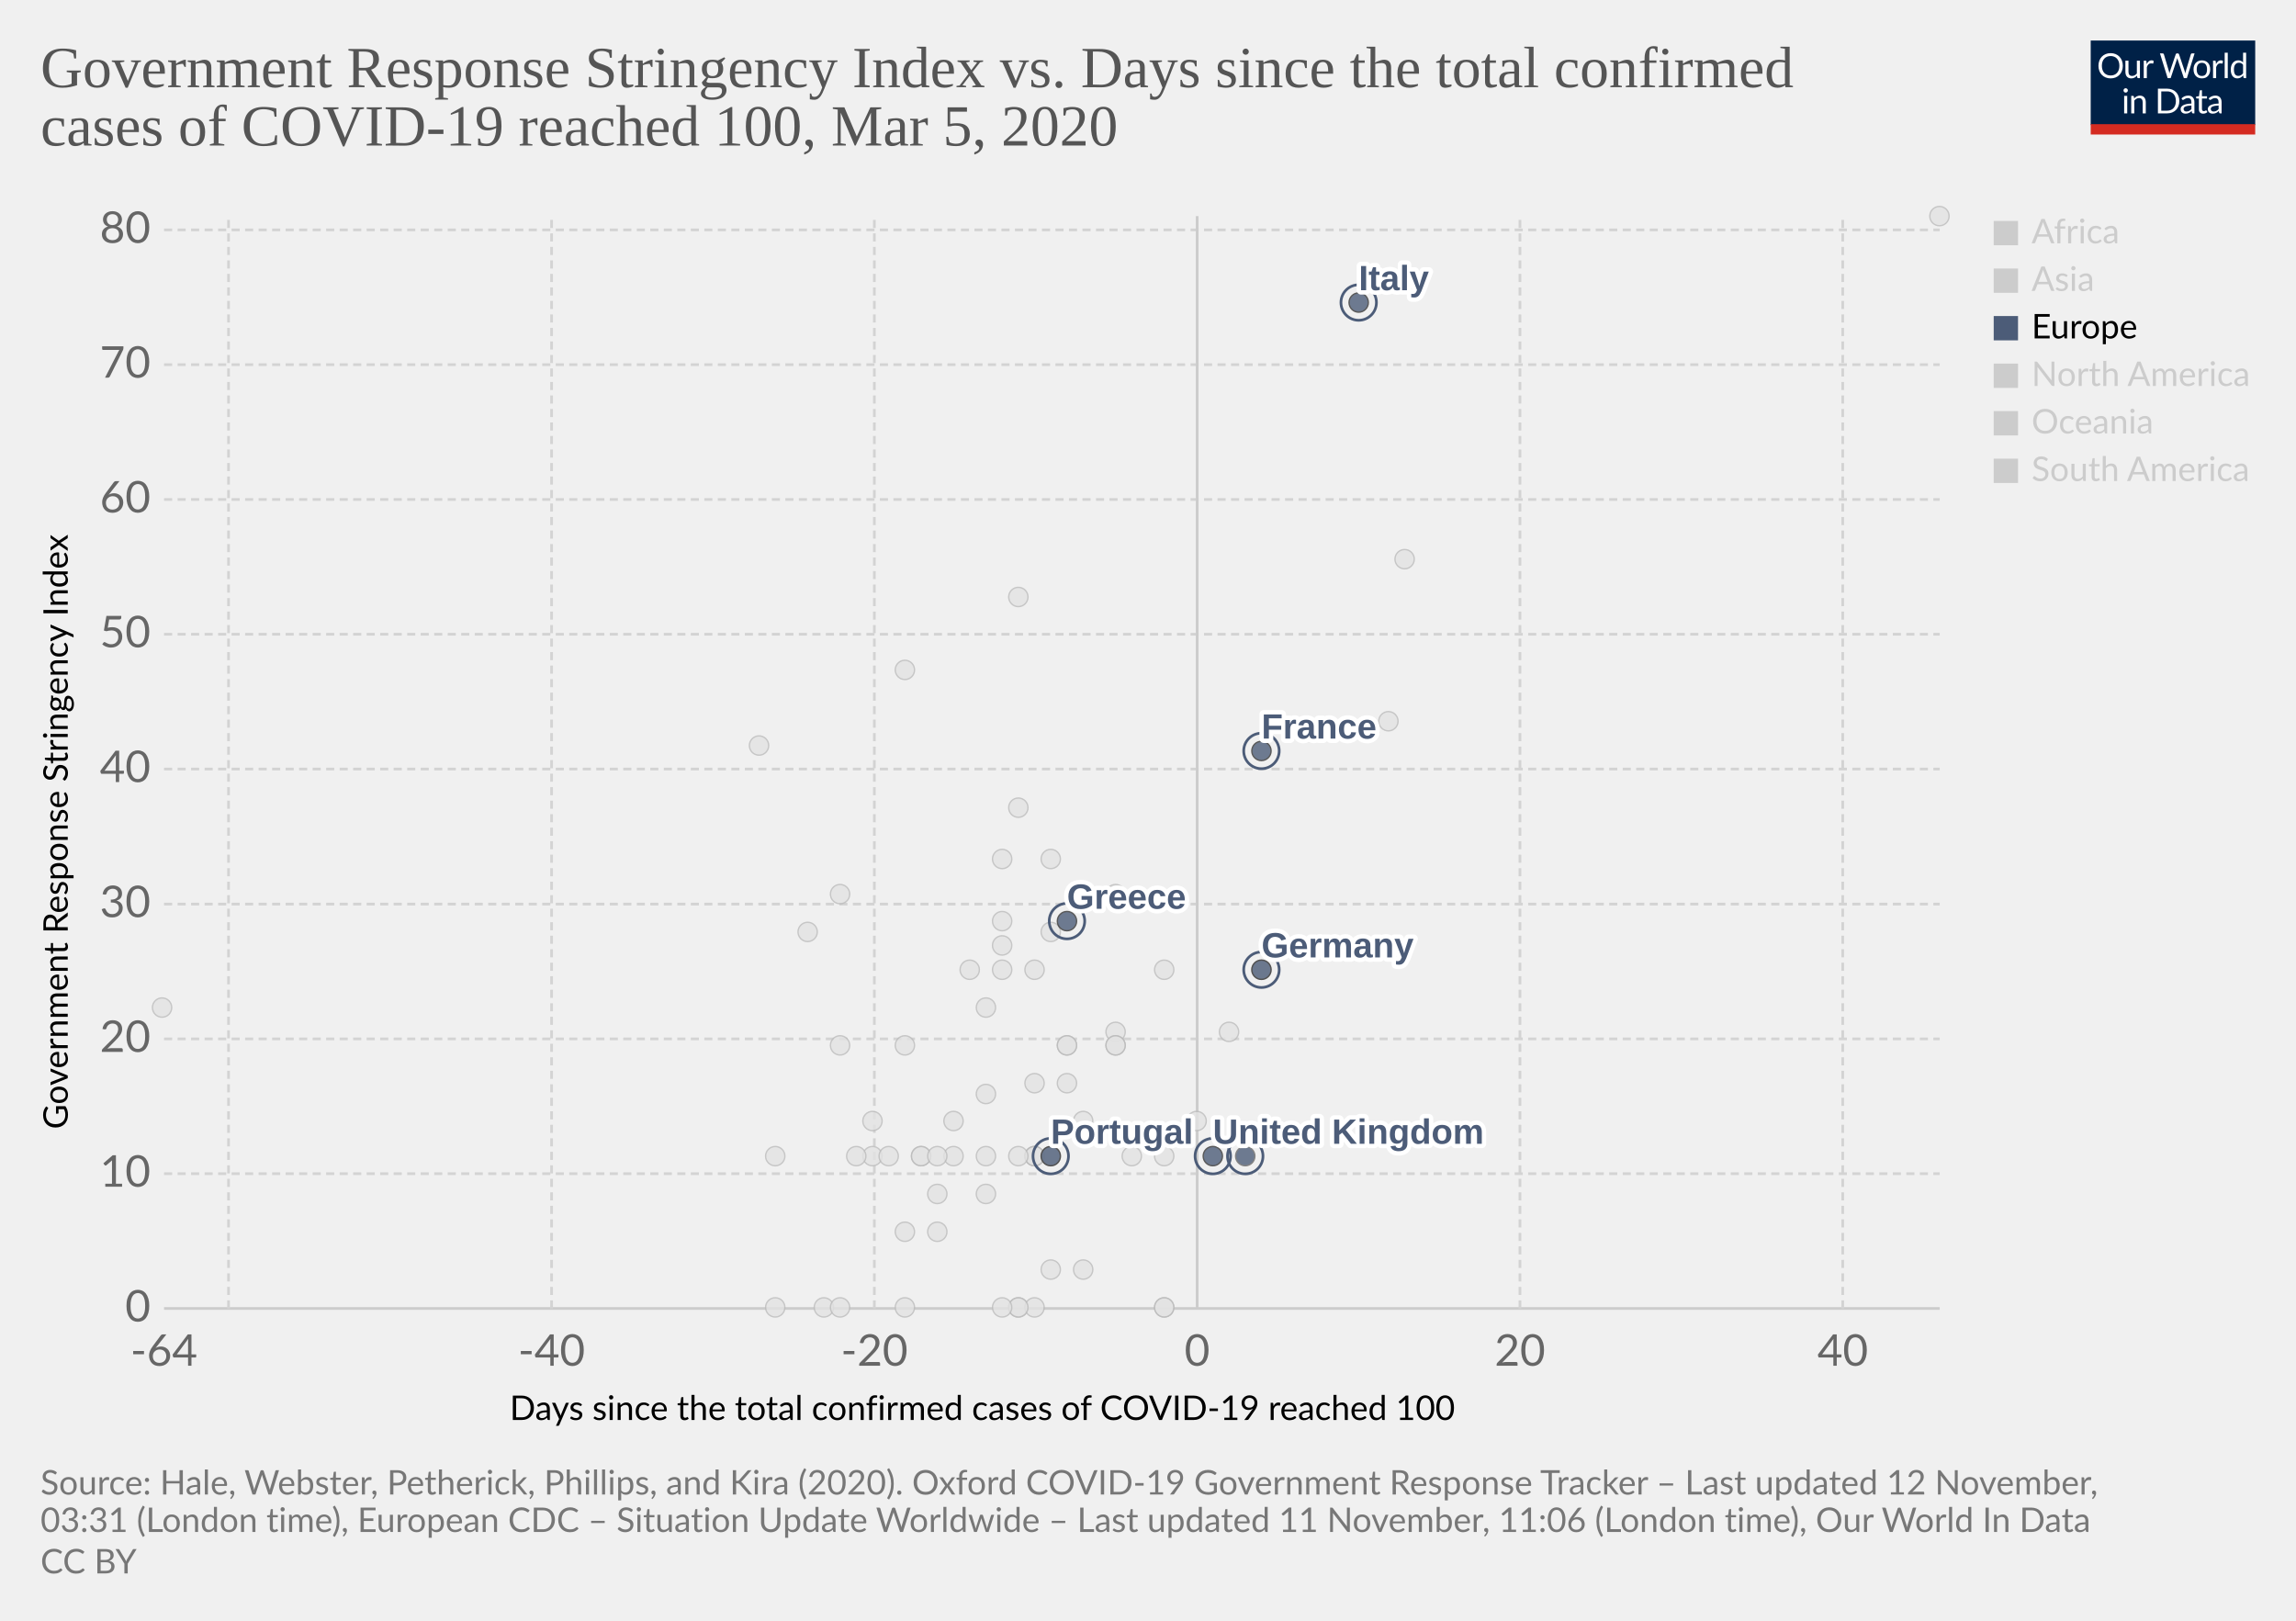
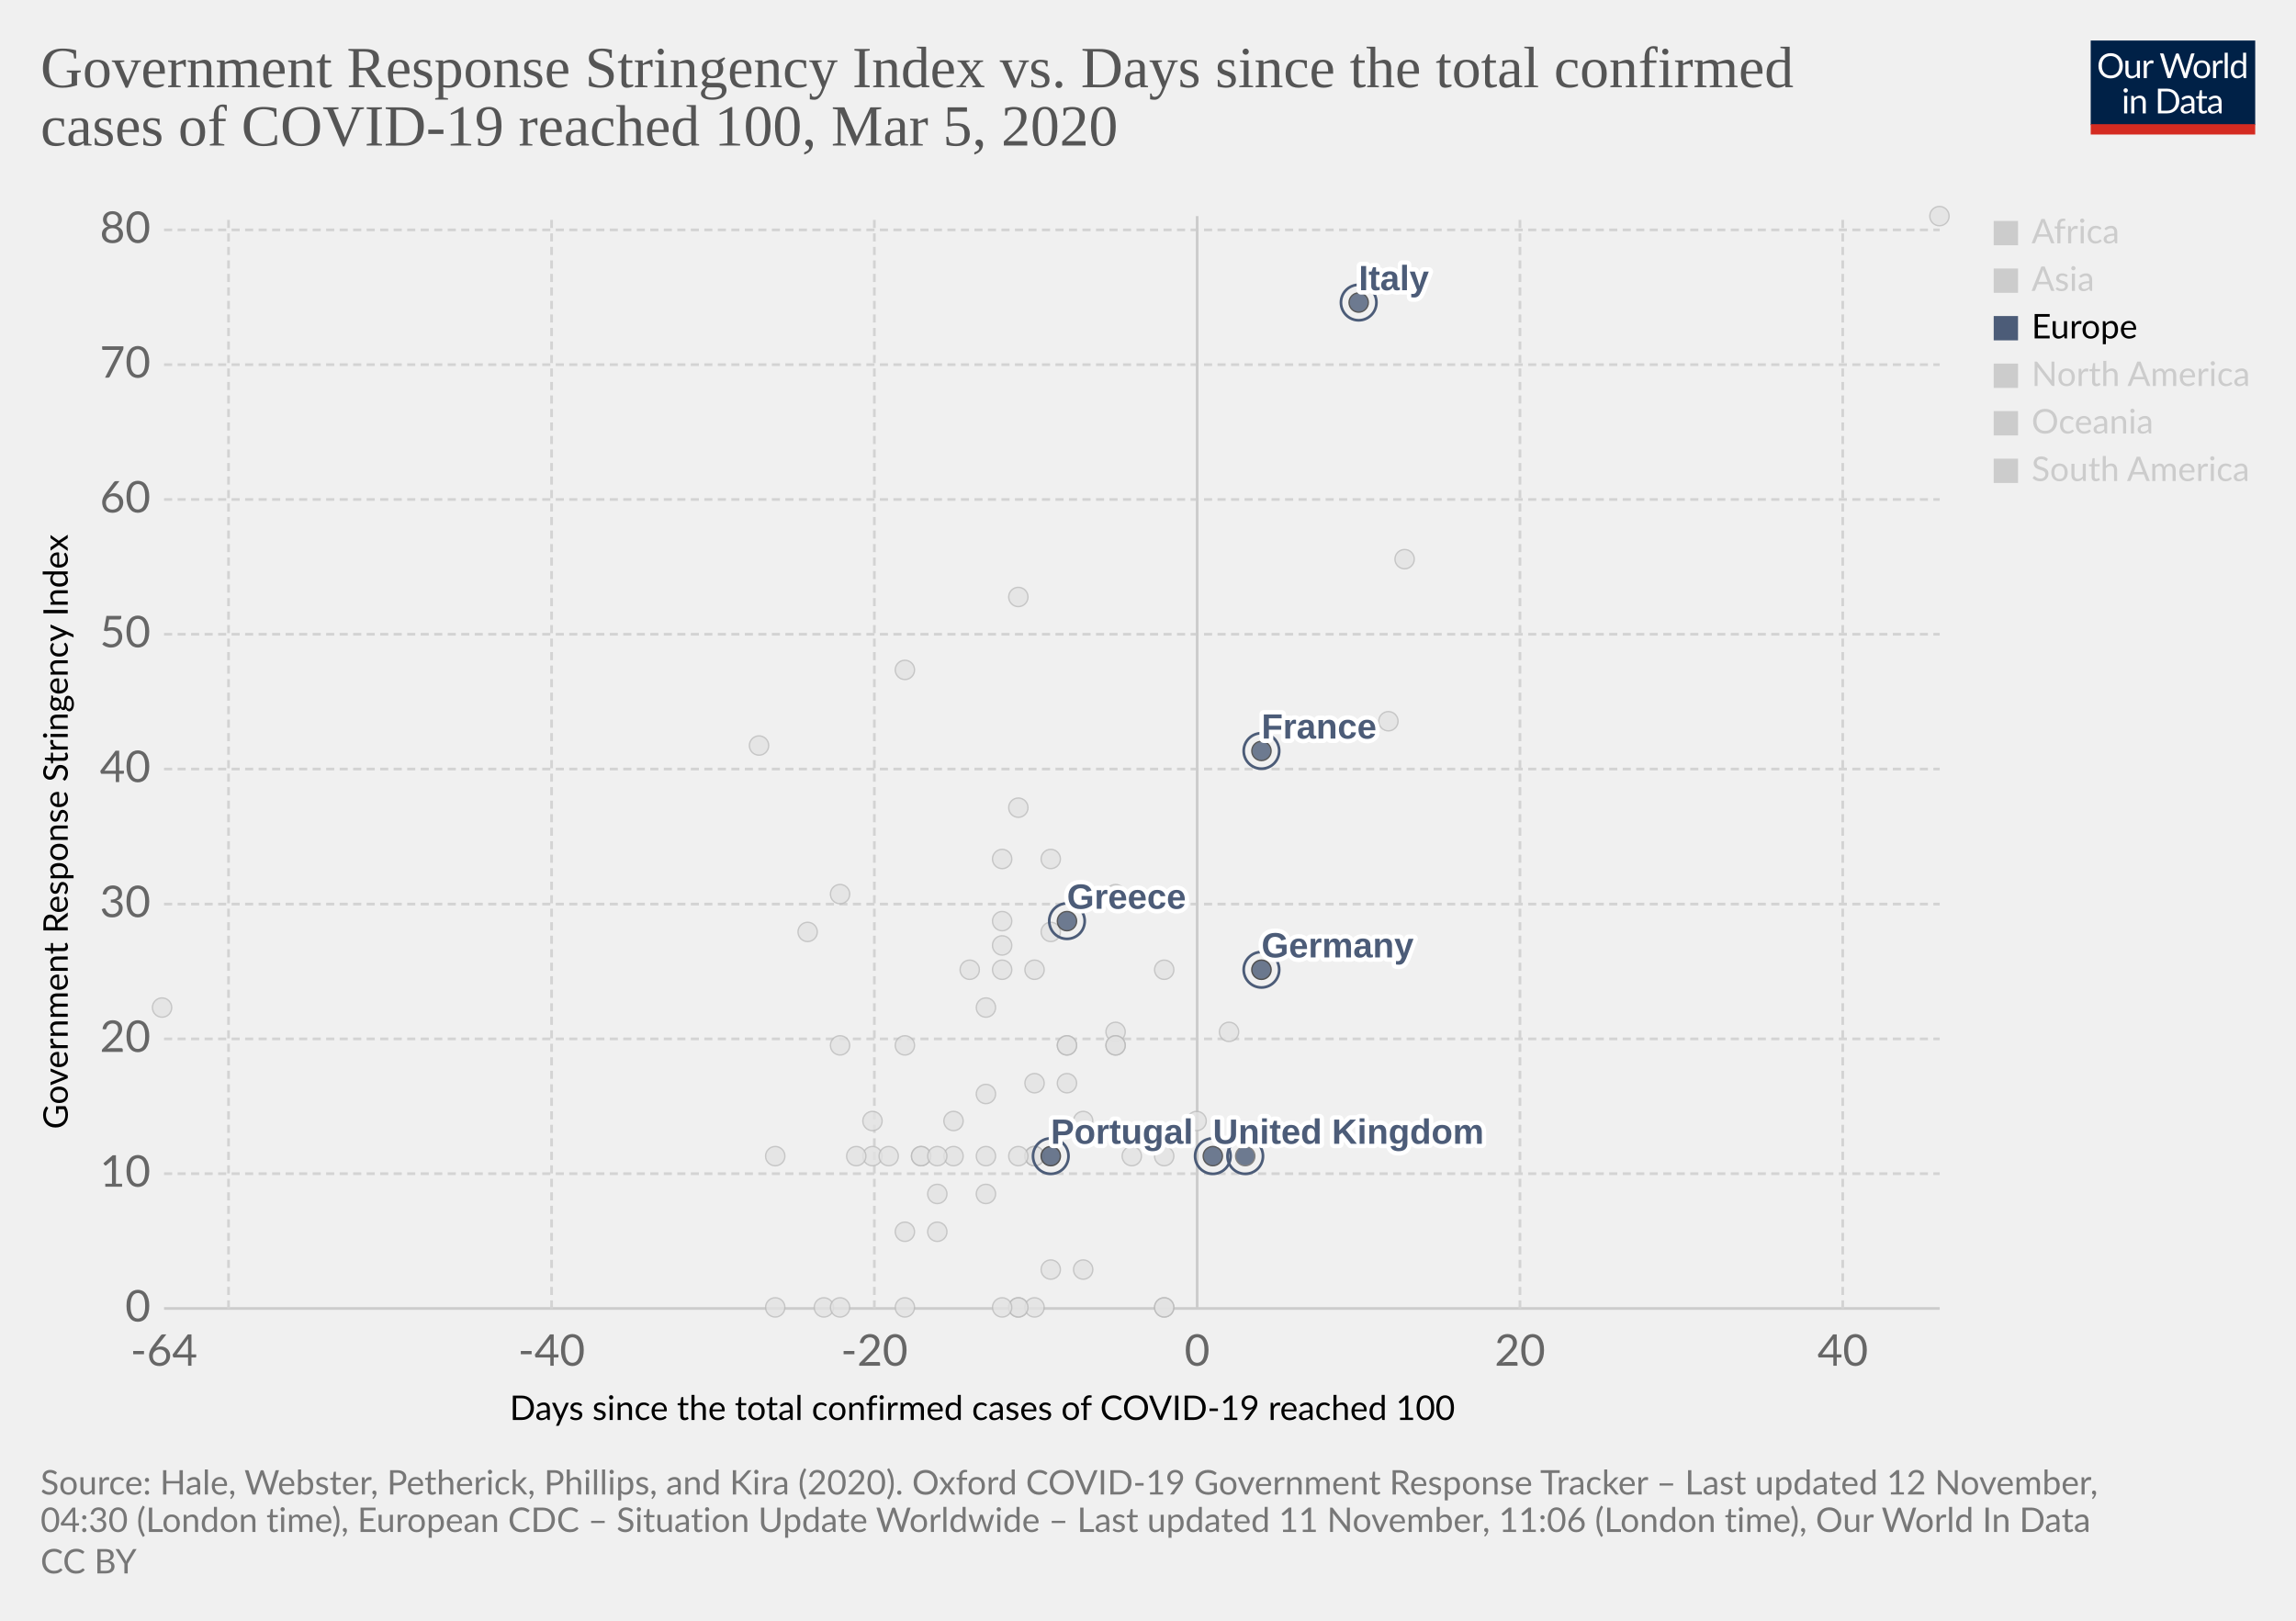
<svg xmlns="http://www.w3.org/2000/svg" version="1.1" style="background-color:#fff;-webkit-font-smoothing:antialiased" width="850" height="600" viewBox="0 0 850 600" font-family="Lato,'Helvetica Neue',Helvetica,Arial,sans-serif" font-size="18" text-rendering="optimizeLegibility">
  <g class="HeaderView">
    <g transform="matrix(.29 0 0 .29 774 15)">
      <svg width="210" height="120" viewBox="0 0 210 120" fill="none">
        <g clip-path="url(#clip0)">
          <path d="M0 0h210v107.89H0V0z" fill="#002147" />
          <path d="M40.98 32.25c0 2.36-.38 4.53-1.12 6.51a14.26 14.26 0 01-8.1 8.4c-1.9.78-4.02 1.17-6.34 1.17a16.6 16.6 0 01-6.33-1.17 14.31 14.31 0 01-8.08-8.4 18.29 18.29 0 01-1.12-6.51c0-2.36.38-4.53 1.12-6.5a14.32 14.32 0 018.07-8.44c1.92-.8 4.03-1.19 6.34-1.19 2.32 0 4.43.4 6.34 1.19 1.92.8 3.56 1.9 4.93 3.34a14.87 14.87 0 013.17 5.1 18.1 18.1 0 011.12 6.5zm-4.38 0c0-1.94-.26-3.68-.8-5.22a10.91 10.91 0 00-2.24-3.89 9.68 9.68 0 00-3.52-2.46 11.95 11.95 0 00-4.62-.86c-1.68 0-3.21.28-4.6.86a9.88 9.88 0 00-3.54 2.46 10.91 10.91 0 00-2.24 3.9c-.53 1.53-.8 3.27-.8 5.2 0 1.94.27 3.68.8 5.22a11.17 11.17 0 002.24 3.9 10.01 10.01 0 003.55 2.44c1.38.56 2.9.83 4.6.83 1.7 0 3.24-.27 4.61-.83a9.8 9.8 0 003.52-2.44 11.17 11.17 0 002.25-3.9c.53-1.54.8-3.28.8-5.21zm26.22-6.54V48H60.5c-.56 0-.9-.27-1.05-.81l-.31-2.4a12.45 12.45 0 01-3.26 2.6c-1.2.64-2.58.96-4.13.96-1.22 0-2.3-.2-3.24-.6a6.52 6.52 0 01-2.33-1.7 7.37 7.37 0 01-1.43-2.67c-.3-1.04-.46-2.2-.46-3.45V25.7h3.91v14.22c0 1.68.38 2.99 1.15 3.91.77.93 1.96 1.39 3.54 1.39 1.16 0 2.24-.27 3.23-.82a10.42 10.42 0 002.8-2.28V25.7h3.91zm8.61 4.47a9.94 9.94 0 012.6-3.56 5.64 5.64 0 013.76-1.3c.47 0 .92.05 1.34.15.44.1.83.27 1.17.49l-.3 2.92c-.09.37-.3.55-.66.55-.2 0-.5-.04-.9-.13a6.21 6.21 0 00-3.24.18c-.54.2-1.03.5-1.47.92-.42.4-.81.9-1.17 1.5-.33.58-.64 1.26-.92 2.02V48H67.7V25.71h2.25c.42 0 .72.08.88.25.16.16.27.44.33.83l.26 3.39zm61.16-13.7L122.75 48h-3.82l-7.99-24.05a21.95 21.95 0 01-.42-1.58 38.36 38.36 0 01-.44 1.58L102.05 48h-3.83L88.4 16.47h3.54c.38 0 .7.1.95.29.26.2.43.43.5.73l6.52 21.9c.1.4.2.83.28 1.28.1.46.2.94.29 1.46l.3-1.46c.12-.47.25-.9.38-1.27l7.41-21.91c.1-.25.26-.48.51-.69.27-.22.58-.33.95-.33h1.23c.38 0 .69.1.92.29.24.2.41.43.53.73l7.4 21.9a28.4 28.4 0 01.68 2.62 29.52 29.52 0 01.52-2.61l6.54-21.91c.07-.27.23-.5.48-.7.27-.21.58-.32.95-.32h3.32zm9.35 8.88c1.63 0 3.1.27 4.4.82a9.43 9.43 0 015.46 5.94c.5 1.4.74 2.98.74 4.73 0 1.76-.25 3.34-.74 4.75a9.43 9.43 0 01-5.46 5.92c-1.3.52-2.77.79-4.4.79-1.64 0-3.12-.27-4.44-.8a9.42 9.42 0 01-3.35-2.3c-.92-1-1.63-2.2-2.13-3.61-.49-1.41-.73-3-.73-4.75s.24-3.33.73-4.73c.5-1.43 1.2-2.64 2.13-3.63a9.4 9.4 0 013.35-2.31c1.32-.55 2.8-.82 4.44-.82zm0 19.89c2.2 0 3.84-.73 4.93-2.2 1.08-1.48 1.63-3.54 1.63-6.18 0-2.66-.55-4.72-1.63-6.2-1.09-1.49-2.73-2.23-4.93-2.23-1.12 0-2.09.2-2.93.57a5.7 5.7 0 00-2.06 1.65 7.5 7.5 0 00-1.24 2.67c-.26 1.04-.4 2.22-.4 3.54 0 2.64.55 4.7 1.64 6.18 1.1 1.47 2.76 2.2 4.99 2.2zm17.97-15.07a9.94 9.94 0 012.6-3.56 5.64 5.64 0 013.76-1.3c.47 0 .91.05 1.34.15.44.1.83.27 1.16.49l-.28 2.92c-.09.37-.31.55-.66.55-.2 0-.5-.04-.9-.13a6.2 6.2 0 00-3.24.18c-.54.2-1.03.5-1.47.92-.43.4-.82.9-1.17 1.5a13.1 13.1 0 00-.92 2.02V48h-3.94V25.71h2.24c.43 0 .72.08.88.25.17.16.28.44.33.83l.27 3.39zm15.04-14.59V48h-3.92V15.6h3.92zm19.55 15.43a6.22 6.22 0 00-2.38-2.05 6.7 6.7 0 00-2.86-.6c-2.07 0-3.66.75-4.77 2.23-1.12 1.48-1.68 3.6-1.68 6.33 0 1.46.13 2.7.38 3.74a7.29 7.29 0 001.1 2.56 4.35 4.35 0 001.78 1.45c.7.3 1.5.46 2.4.46 1.29 0 2.41-.3 3.36-.88a9.6 9.6 0 002.67-2.49V31.02zm3.91-15.43V48h-2.33c-.56 0-.9-.27-1.06-.81l-.35-2.71a12.13 12.13 0 01-3.25 2.77 8.28 8.28 0 01-4.23 1.06 7.31 7.31 0 01-6.14-2.9c-.73-.96-1.3-2.15-1.69-3.57a18.35 18.35 0 01.07-9.48 11.29 11.29 0 011.89-3.7 8.7 8.7 0 017.06-3.34 7.96 7.96 0 016.12 2.62V15.59h3.91zM46.61 70.71V93H42.7V70.71h3.91zm.84-7c0 .39-.08.75-.24 1.09a2.81 2.81 0 01-1.52 1.47 2.67 2.67 0 01-2.16 0 2.9 2.9 0 01-1.45-1.47 2.67 2.67 0 010-2.16c.15-.35.35-.65.6-.9.25-.27.53-.47.85-.62a2.67 2.67 0 012.16 0c.35.15.65.35.9.62.27.25.47.55.62.9.16.34.24.7.24 1.08zm7.97 10.24c.49-.54 1-1.04 1.54-1.48a9.85 9.85 0 013.66-1.84 8.96 8.96 0 015.43.35c.94.4 1.72.97 2.33 1.71a7.36 7.36 0 011.43 2.67c.32 1.04.49 2.19.49 3.45V93h-3.94V78.81c0-1.69-.4-3-1.17-3.92-.76-.93-1.93-1.4-3.5-1.4a6.6 6.6 0 00-3.25.83c-1 .56-1.92 1.31-2.77 2.27V93h-3.94V70.71h2.35c.56 0 .9.28 1.04.82l.3 2.42zm57.7 3.3c0 2.36-.37 4.5-1.11 6.44a14.3 14.3 0 01-3.17 4.98 14.1 14.1 0 01-4.93 3.2c-1.9.76-4.02 1.13-6.33 1.13H85.8V61.47h11.77c2.31 0 4.42.39 6.33 1.15a13.8 13.8 0 018.1 8.18 17.75 17.75 0 011.12 6.45zm-4.37 0c0-1.94-.26-3.67-.8-5.2a10.94 10.94 0 00-2.23-3.87 9.57 9.57 0 00-3.53-2.42 12.23 12.23 0 00-4.61-.83h-7.5v24.62h7.5c1.7 0 3.24-.28 4.61-.84a9.7 9.7 0 003.53-2.4 10.94 10.94 0 002.24-3.87c.53-1.53.8-3.26.8-5.2zm19.8 5.72c-1.8.06-3.34.2-4.62.44-1.26.22-2.3.51-3.1.88-.8.36-1.37.8-1.74 1.3-.35.5-.53 1.05-.53 1.67 0 .58.1 1.1.3 1.52a3 3 0 00.76 1.05c.34.27.73.46 1.17.6.45.11.94.17 1.45.17a7.28 7.28 0 003.5-.81 11.95 11.95 0 002.82-2.2v-4.62zm-12.65-9.11a12.73 12.73 0 013.98-2.66c1.43-.59 3-.88 4.73-.88 1.25 0 2.36.2 3.33.61a6.81 6.81 0 013.94 4.38c.33 1.04.5 2.19.5 3.43V93h-1.74a1.8 1.8 0 01-.88-.18c-.2-.13-.36-.38-.48-.74l-.44-2.12c-.59.55-1.16 1.03-1.72 1.46a9.48 9.48 0 01-3.74 1.7c-.69.15-1.46.23-2.3.23-.87 0-1.69-.12-2.45-.35a5.34 5.34 0 01-3.34-2.93 6.64 6.64 0 01-.49-2.64c0-.88.25-1.72.73-2.53a6.33 6.33 0 012.35-2.17c1.09-.63 2.5-1.15 4.25-1.54 1.75-.41 3.89-.65 6.42-.7v-1.75c0-1.73-.37-3.03-1.12-3.91-.75-.9-1.84-1.34-3.28-1.34-.97 0-1.78.12-2.44.37-.64.23-1.2.5-1.7.81l-1.23.82c-.33.23-.67.35-1 .35-.27 0-.5-.07-.69-.2a2.1 2.1 0 01-.48-.53l-.7-1.25zm27.67 19.5c-1.76 0-3.12-.5-4.07-1.48-.94-.98-1.41-2.4-1.41-4.25V74h-2.68a.9.9 0 01-.6-.2c-.16-.14-.24-.36-.24-.66v-1.56l3.65-.46.9-6.89a.9.9 0 01.29-.52.88.88 0 01.62-.22H142v7.67h6.44V74H142v13.38c0 .94.22 1.63.68 2.09.45.45 1.04.68 1.76.68a3.21 3.21 0 001.85-.53l.55-.35c.16-.12.3-.18.41-.18.2 0 .4.13.55.38l1.15 1.87a7.45 7.45 0 01-2.44 1.5c-.96.35-1.94.52-2.95.52zm19.68-10.4c-1.8.07-3.34.21-4.62.45-1.26.22-2.3.51-3.1.88-.8.36-1.37.8-1.74 1.3-.35.5-.53 1.05-.53 1.67 0 .58.1 1.1.3 1.52.18.42.44.77.76 1.05.34.27.73.46 1.17.6.45.11.94.17 1.45.17a7.3 7.3 0 003.5-.81 12.04 12.04 0 002.82-2.2v-4.62zm-12.65-9.1a12.72 12.72 0 013.99-2.66c1.42-.59 3-.88 4.72-.88 1.25 0 2.36.2 3.33.61a6.81 6.81 0 013.94 4.38c.33 1.04.5 2.19.5 3.43V93h-1.74a1.8 1.8 0 01-.88-.18c-.2-.13-.36-.38-.48-.74l-.44-2.12c-.59.55-1.16 1.03-1.72 1.46a9.48 9.48 0 01-3.74 1.7c-.69.15-1.46.23-2.3.23-.87 0-1.69-.12-2.45-.35a5.33 5.33 0 01-3.34-2.93 6.62 6.62 0 01-.49-2.64c0-.88.25-1.72.73-2.53a6.33 6.33 0 012.35-2.17c1.09-.63 2.5-1.15 4.25-1.54a31.2 31.2 0 016.42-.7v-1.75c0-1.73-.37-3.03-1.12-3.91-.75-.9-1.84-1.34-3.28-1.34-.97 0-1.78.12-2.44.37-.64.23-1.2.5-1.7.81-.46.3-.87.57-1.22.82-.34.23-.68.35-1.02.35-.26 0-.49-.07-.68-.2a1.88 1.88 0 01-.48-.53l-.7-1.25z" fill="#fff" />
          <path fill="#D42B21" d="M0 106.79h210V120H0z" />
        </g>
        <defs>
          <clipPath id="clip0">
            <path fill="#fff" d="M0 0h210v120H0z" />
          </clipPath>
        </defs>
      </svg>
    </g>
    <a href="https://ourworldindata.org/grapher/covid-stringency-vs-days-cases-reached-100" target="_blank" rel="noopener" font-family="&quot;Playfair Display&quot;,Georgia,&quot;Times New Roman&quot;,serif">
      <text font-size="21.6" x="15" y="32.3" fill="#555">
        <tspan x="15" y="32.28">Government Response Stringency Index vs. Days since the total confirmed</tspan>
        <tspan x="15" y="53.88">cases of COVID-19 reached 100, Mar 5, 2020</tspan>
      </text>
    </a>
  </g>
  <g class="ScatterPlot">
    <g class="DualAxisView">
      <g class="HorizontalAxis">
        <text font-size="12.6" x="188.7" y="525.7">
          <tspan x="188.7" y="525.68">Days since the total confirmed cases of COVID-19 reached 100</tspan>
        </text>
        <text x="60.7" y="505.6" fill="#666" text-anchor="middle" font-size="16.2">-64</text>
        <text x="204.2" y="505.6" fill="#666" text-anchor="middle" font-size="16.2">-40</text>
        <text x="323.7" y="505.6" fill="#666" text-anchor="middle" font-size="16.2">-20</text>
        <text x="443.2" y="505.6" fill="#666" text-anchor="middle" font-size="16.2">0</text>
        <text x="562.7" y="505.6" fill="#666" text-anchor="middle" font-size="16.2">20</text>
        <text x="682.2" y="505.6" fill="#666" text-anchor="middle" font-size="16.2">40</text>
      </g>
      <g class="VerticalAxis">
        <text font-size="12.6" x="-418" y="25.1" transform="rotate(-90)">
          <tspan x="-418" y="25.08">Government Response Stringency Index</tspan>
        </text>
        <text x="55.74" y="484.4" fill="#666" dominant-baseline="middle" text-anchor="end" font-size="16.2">0</text>
        <text x="55.74" y="434.5" fill="#666" dominant-baseline="middle" text-anchor="end" font-size="16.2">10</text>
        <text x="55.74" y="384.6" fill="#666" dominant-baseline="middle" text-anchor="end" font-size="16.2">20</text>
        <text x="55.74" y="334.7" fill="#666" dominant-baseline="middle" text-anchor="end" font-size="16.2">30</text>
        <text x="55.74" y="284.7" fill="#666" dominant-baseline="middle" text-anchor="end" font-size="16.2">40</text>
        <text x="55.74" y="234.8" fill="#666" dominant-baseline="middle" text-anchor="end" font-size="16.2">50</text>
        <text x="55.74" y="184.9" fill="#666" dominant-baseline="middle" text-anchor="end" font-size="16.2">60</text>
        <text x="55.74" y="135" fill="#666" dominant-baseline="middle" text-anchor="end" font-size="16.2">70</text>
        <text x="55.74" y="85.1" fill="#666" dominant-baseline="middle" text-anchor="end" font-size="16.2">80</text>
      </g>
      <g class="AxisGridLines horizontalLines">
        <path stroke="#ccc" d="M60.74 484.4h657.35" />
        <path stroke="#d3d3d3" stroke-dasharray="3,2" d="M60.74 434.5h657.35M60.74 384.6h657.35M60.74 334.7h657.35M60.74 284.7h657.35M60.74 234.8h657.35M60.74 184.9h657.35M60.74 135h657.35M60.74 85.1h657.35" />
      </g>
      <g class="AxisGridLines verticalLines">
        <path stroke="#d3d3d3" stroke-dasharray="3,2" d="M84.6 484.4V80M204.2 484.4V80M323.7 484.4V80" />
        <path stroke="#ccc" d="M443.2 484.4V80" />
        <path stroke="#d3d3d3" stroke-dasharray="3,2" d="M562.7 484.4V80M682.2 484.4V80" />
      </g>
    </g>
    <g class="PointsWithLabels clickable" clip-path="url(#a)" font-family="Arial, sans-serif">
      <path fill="rgba(255,255,255,0)" d="M60.74 80h657.35v404.4H60.74z" />
      <defs>
        <clipPath id="a">
          <path d="M50.74 70h677.35v424.4H50.74z" />
        </clipPath>
      </defs>
      <g class="key-Dominican-Republic_0">
        <circle cx="341" cy="428" r="3.57" fill="#e2e2e2" opacity=".8" stroke="#bbb" stroke-width=".5" />
      </g>
      <g class="key-Denmark_0">
        <circle cx="413" cy="382" r="3.57" fill="#e2e2e2" opacity=".8" stroke="#bbb" stroke-width=".5" />
      </g>
      <g class="key-Czech-Republic_0">
        <circle cx="395" cy="387" r="3.57" fill="#e2e2e2" opacity=".8" stroke="#bbb" stroke-width=".5" />
      </g>
      <g class="key-Croatia_0">
        <circle cx="353" cy="415" r="3.57" fill="#e2e2e2" opacity=".8" stroke="#bbb" stroke-width=".5" />
      </g>
      <g class="key-China_0">
        <circle cx="718" cy="80" r="3.57" fill="#e2e2e2" opacity=".8" stroke="#bbb" stroke-width=".5" />
      </g>
      <g class="key-Taiwan_0">
        <circle cx="359" cy="359" r="3.57" fill="#e2e2e2" opacity=".8" stroke="#bbb" stroke-width=".5" />
      </g>
      <g class="key-Ecuador_0">
        <circle cx="365" cy="442" r="3.57" fill="#e2e2e2" opacity=".8" stroke="#bbb" stroke-width=".5" />
      </g>
      <g class="key-Iceland_0">
        <circle cx="395" cy="401" r="3.57" fill="#e2e2e2" opacity=".8" stroke="#bbb" stroke-width=".5" />
      </g>
      <g class="key-Kuwait_0">
        <circle cx="389" cy="345" r="3.57" fill="#e2e2e2" opacity=".8" stroke="#bbb" stroke-width=".5" />
      </g>
      <g class="key-Luxembourg_0">
        <circle cx="365" cy="428" r="3.57" fill="#e2e2e2" opacity=".8" stroke="#bbb" stroke-width=".5" />
      </g>
      <g class="key-Bahrain_0">
        <circle cx="413" cy="331" r="3.57" fill="#e2e2e2" opacity=".8" stroke="#bbb" stroke-width=".5" />
      </g>
      <g class="key-Belarus_0">
        <circle cx="287" cy="484" r="3.57" fill="#e2e2e2" opacity=".8" stroke="#bbb" stroke-width=".5" />
      </g>
      <g class="key-Brazil_0">
        <circle cx="383" cy="428" r="3.57" fill="#e2e2e2" opacity=".8" stroke="#bbb" stroke-width=".5" />
      </g>
      <g class="key-Cambodia_0">
        <circle cx="305" cy="484" r="3.57" fill="#e2e2e2" opacity=".8" stroke="#bbb" stroke-width=".5" />
      </g>
      <g class="key-Canada_0">
        <circle cx="401" cy="470" r="3.57" fill="#e2e2e2" opacity=".8" stroke="#bbb" stroke-width=".5" />
      </g>
      <g class="key-Egypt_0">
        <circle cx="377" cy="484" r="3.57" fill="#e2e2e2" opacity=".8" stroke="#bbb" stroke-width=".5" />
      </g>
      <g class="key-Ireland_0">
        <circle cx="383" cy="428" r="3.57" fill="#e2e2e2" opacity=".8" stroke="#bbb" stroke-width=".5" />
      </g>
      <g class="key-Belgium_0">
        <circle cx="443" cy="415" r="3.57" fill="#e2e2e2" opacity=".8" stroke="#bbb" stroke-width=".5" />
      </g>
      <g class="key-Netherlands_0">
        <circle cx="431" cy="484" r="3.57" fill="#e2e2e2" opacity=".8" stroke="#bbb" stroke-width=".5" />
      </g>
      <g class="key-Switzerland_0">
        <circle cx="431" cy="359" r="3.57" fill="#e2e2e2" opacity=".8" stroke="#bbb" stroke-width=".5" />
      </g>
      <g class="key-Sweden_0">
        <circle cx="431" cy="484" r="3.57" fill="#e2e2e2" opacity=".8" stroke="#bbb" stroke-width=".5" />
      </g>
      <g class="key-Russia_0">
        <circle cx="365" cy="373" r="3.57" fill="#e2e2e2" opacity=".8" stroke="#bbb" stroke-width=".5" />
      </g>
      <g class="key-United-States_0">
        <circle cx="455" cy="382" r="3.57" fill="#e2e2e2" opacity=".8" stroke="#bbb" stroke-width=".5" />
      </g>
      <g class="key-Japan_0">
        <circle cx="514" cy="267" r="3.57" fill="#e2e2e2" opacity=".8" stroke="#bbb" stroke-width=".5" />
      </g>
      <g class="key-Afghanistan_0">
        <circle cx="299" cy="345" r="3.57" fill="#e2e2e2" opacity=".8" stroke="#bbb" stroke-width=".5" />
      </g>
      <g class="key-Algeria_0">
        <circle cx="347" cy="456" r="3.57" fill="#e2e2e2" opacity=".8" stroke="#bbb" stroke-width=".5" />
      </g>
      <g class="key-Australia_0">
        <circle cx="413" cy="387" r="3.57" fill="#e2e2e2" opacity=".8" stroke="#bbb" stroke-width=".5" />
      </g>
      <g class="key-Austria_0">
        <circle cx="419" cy="428" r="3.57" fill="#e2e2e2" opacity=".8" stroke="#bbb" stroke-width=".5" />
      </g>
      <g class="key-Azerbaijan_0">
        <circle cx="311" cy="331" r="3.57" fill="#e2e2e2" opacity=".8" stroke="#bbb" stroke-width=".5" />
      </g>
      <g class="key-Israel_0">
        <circle cx="389" cy="318" r="3.57" fill="#e2e2e2" opacity=".8" stroke="#bbb" stroke-width=".5" />
      </g>
      <g class="key-Iraq_0">
        <circle cx="377" cy="221" r="3.57" fill="#e2e2e2" opacity=".8" stroke="#bbb" stroke-width=".5" />
      </g>
      <g class="key-Iran_0">
        <circle cx="485" cy="271" r="3.57" fill="#e2e2e2" opacity=".8" stroke="#bbb" stroke-width=".5" />
      </g>
      <g class="key-Indonesia_0">
        <circle cx="377" cy="299" r="3.57" fill="#e2e2e2" opacity=".8" stroke="#bbb" stroke-width=".5" />
      </g>
      <g class="key-India_0">
        <circle cx="371" cy="350" r="3.57" fill="#e2e2e2" opacity=".8" stroke="#bbb" stroke-width=".5" />
      </g>
      <g class="key-Sri-Lanka_0">
        <circle cx="323" cy="428" r="3.57" fill="#e2e2e2" opacity=".8" stroke="#bbb" stroke-width=".5" />
      </g>
      <g class="key-Georgia_0">
        <circle cx="281" cy="276" r="3.57" fill="#e2e2e2" opacity=".8" stroke="#bbb" stroke-width=".5" />
      </g>
      <g class="key-Finland_0">
        <circle cx="395" cy="387" r="3.57" fill="#e2e2e2" opacity=".8" stroke="#bbb" stroke-width=".5" />
      </g>
      <g class="key-Estonia_0">
        <circle cx="383" cy="484" r="3.57" fill="#e2e2e2" opacity=".8" stroke="#bbb" stroke-width=".5" />
      </g>
      <g class="key-United-Arab-Emirates_0">
        <circle cx="365" cy="405" r="3.57" fill="#e2e2e2" opacity=".8" stroke="#bbb" stroke-width=".5" />
      </g>
      <g class="key-Thailand_0">
        <circle cx="377" cy="484" r="3.57" fill="#e2e2e2" opacity=".8" stroke="#bbb" stroke-width=".5" />
      </g>
      <g class="key-Vietnam_0">
        <circle cx="335" cy="248" r="3.57" fill="#e2e2e2" opacity=".8" stroke="#bbb" stroke-width=".5" />
      </g>
      <g class="key-Singapore_0">
        <circle cx="467" cy="359" r="3.57" fill="#e2e2e2" opacity=".8" stroke="#bbb" stroke-width=".5" />
      </g>
      <g class="key-Romania_0">
        <circle cx="383" cy="401" r="3.57" fill="#e2e2e2" opacity=".8" stroke="#bbb" stroke-width=".5" />
      </g>
      <g class="key-Philippines_0">
        <circle cx="383" cy="359" r="3.57" fill="#e2e2e2" opacity=".8" stroke="#bbb" stroke-width=".5" />
      </g>
      <g class="key-Pakistan_0">
        <circle cx="371" cy="341" r="3.57" fill="#e2e2e2" opacity=".8" stroke="#bbb" stroke-width=".5" />
      </g>
      <g class="key-Norway_0">
        <circle cx="431" cy="428" r="3.57" fill="#e2e2e2" opacity=".8" stroke="#bbb" stroke-width=".5" />
      </g>
      <g class="key-Nigeria_0">
        <circle cx="287" cy="428" r="3.57" fill="#e2e2e2" opacity=".8" stroke="#bbb" stroke-width=".5" />
      </g>
      <g class="key-New-Zealand_0">
        <circle cx="335" cy="387" r="3.57" fill="#e2e2e2" opacity=".8" stroke="#bbb" stroke-width=".5" />
      </g>
      <g class="key-Nepal_0">
        <circle cx="60" cy="373" r="3.57" fill="#e2e2e2" opacity=".8" stroke="#bbb" stroke-width=".5" />
      </g>
      <g class="key-Mexico_0">
        <circle cx="389" cy="470" r="3.57" fill="#e2e2e2" opacity=".8" stroke="#bbb" stroke-width=".5" />
      </g>
      <g class="key-Malaysia_0">
        <circle cx="413" cy="387" r="3.57" fill="#e2e2e2" opacity=".8" stroke="#bbb" stroke-width=".5" />
      </g>
      <g class="key-Lithuania_0">
        <circle cx="341" cy="428" r="3.57" fill="#e2e2e2" opacity=".8" stroke="#bbb" stroke-width=".5" />
      </g>
      <g class="key-Lebanon_0">
        <circle cx="371" cy="359" r="3.57" fill="#e2e2e2" opacity=".8" stroke="#bbb" stroke-width=".5" />
      </g>
      <g class="key-South-Korea_0">
        <circle cx="520" cy="207" r="3.57" fill="#e2e2e2" opacity=".8" stroke="#bbb" stroke-width=".5" />
      </g>
      <g class="key-Oman_0">
        <circle cx="311" cy="387" r="3.57" fill="#e2e2e2" opacity=".8" stroke="#bbb" stroke-width=".5" />
      </g>
      <g class="key-Qatar_0">
        <circle cx="401" cy="415" r="3.57" fill="#e2e2e2" opacity=".8" stroke="#bbb" stroke-width=".5" />
      </g>
      <g class="key-San-Marino_0">
        <circle cx="371" cy="318" r="3.57" fill="#e2e2e2" opacity=".8" stroke="#bbb" stroke-width=".5" />
      </g>
      <g class="key-Chile_0">
        <circle cx="371" cy="484" r="3.57" fill="#e2e2e2" opacity=".8" stroke="#bbb" stroke-width=".5" />
      </g>
      <g class="key-Poland_0">
        <circle cx="383" cy="428" r="3.57" fill="#e2e2e2" opacity=".8" stroke="#bbb" stroke-width=".5" />
      </g>
      <g class="key-Andorra_0">
        <circle cx="335" cy="484" r="3.57" fill="#e2e2e2" opacity=".8" stroke="#bbb" stroke-width=".5" />
      </g>
      <g class="key-Argentina_0">
        <circle cx="353" cy="428" r="3.57" fill="#e2e2e2" opacity=".8" stroke="#bbb" stroke-width=".5" />
      </g>
      <g class="key-Morocco_0">
        <circle cx="335" cy="456" r="3.57" fill="#e2e2e2" opacity=".8" stroke="#bbb" stroke-width=".5" />
      </g>
      <g class="key-Slovenia_0">
        <circle cx="389" cy="428" r="3.57" fill="#e2e2e2" opacity=".8" stroke="#bbb" stroke-width=".5" />
      </g>
      <g class="key-Senegal_0">
        <circle cx="311" cy="484" r="3.57" fill="#e2e2e2" opacity=".8" stroke="#bbb" stroke-width=".5" />
      </g>
      <g class="key-Saudi-Arabia_0">
        <circle cx="377" cy="428" r="3.57" fill="#e2e2e2" opacity=".8" stroke="#bbb" stroke-width=".5" />
      </g>
      <g class="key-Ukraine_0">
        <circle cx="317" cy="428" r="3.57" fill="#e2e2e2" opacity=".8" stroke="#bbb" stroke-width=".5" />
      </g>
      <g class="key-Tunisia_0">
        <circle cx="323" cy="415" r="3.57" fill="#e2e2e2" opacity=".8" stroke="#bbb" stroke-width=".5" />
      </g>
      <g class="key-Latvia_0">
        <circle cx="347" cy="442" r="3.57" fill="#e2e2e2" opacity=".8" stroke="#bbb" stroke-width=".5" />
      </g>
      <g class="key-Jordan_0">
        <circle cx="329" cy="428" r="3.57" fill="#e2e2e2" opacity=".8" stroke="#bbb" stroke-width=".5" />
      </g>
      <g class="key-Hungary_0">
        <circle cx="347" cy="428" r="3.57" fill="#e2e2e2" opacity=".8" stroke="#bbb" stroke-width=".5" />
      </g>
      <g class="key-United-Kingdom_0">
        <circle cx="449" cy="428" fill="none" stroke="#4C5C78" r="6.57" />
        <circle cx="449" cy="428" r="3.57" fill="#4C5C78" opacity=".8" stroke="#333" stroke-width=".5" />
      </g>
      <g class="key-France_0">
        <circle cx="467" cy="278" fill="none" stroke="#4C5C78" r="6.57" />
        <circle cx="467" cy="278" r="3.57" fill="#4C5C78" opacity=".8" stroke="#333" stroke-width=".5" />
      </g>
      <g class="key-Germany_0">
        <circle cx="467" cy="359" fill="none" stroke="#4C5C78" r="6.57" />
        <circle cx="467" cy="359" r="3.57" fill="#4C5C78" opacity=".8" stroke="#333" stroke-width=".5" />
      </g>
      <g class="key-Italy_0">
        <circle cx="503" cy="112" fill="none" stroke="#4C5C78" r="6.57" />
        <circle cx="503" cy="112" r="3.57" fill="#4C5C78" opacity=".8" stroke="#333" stroke-width=".5" />
      </g>
      <g class="key-Spain_0">
        <circle cx="461" cy="428" fill="none" stroke="#4C5C78" r="6.57" />
        <circle cx="461" cy="428" r="3.57" fill="#4C5C78" opacity=".8" stroke="#666" stroke-width=".5" />
      </g>
      <g class="key-Greece_0">
        <circle cx="395" cy="341" fill="none" stroke="#4C5C78" r="6.57" />
        <circle cx="395" cy="341" r="3.57" fill="#4C5C78" opacity=".8" stroke="#333" stroke-width=".5" />
      </g>
      <g class="key-Portugal_0">
        <circle cx="389" cy="428" fill="none" stroke="#4C5C78" r="6.57" />
        <circle cx="389" cy="428" r="3.57" fill="#4C5C78" opacity=".8" stroke="#333" stroke-width=".5" />
      </g>
      <text x="449" y="423.43" font-size="13" font-family="Arial, sans-serif" font-weight="700" fill="#fff" stroke="#fff" stroke-linecap="round" stroke-linejoin="round" stroke-width=".25em">United Kingdom</text>
      <text x="449" y="423.43" font-size="13" font-family="Arial, sans-serif" font-weight="700" fill="#4C5C78">United Kingdom</text>
      <text x="467" y="273.43" font-size="13" font-family="Arial, sans-serif" font-weight="700" fill="#fff" stroke="#fff" stroke-linecap="round" stroke-linejoin="round" stroke-width=".25em">France</text>
      <text x="467" y="273.43" font-size="13" font-family="Arial, sans-serif" font-weight="700" fill="#4C5C78">France</text>
      <text x="467" y="354.43" font-size="13" font-family="Arial, sans-serif" font-weight="700" fill="#fff" stroke="#fff" stroke-linecap="round" stroke-linejoin="round" stroke-width=".25em">Germany</text>
      <text x="467" y="354.43" font-size="13" font-family="Arial, sans-serif" font-weight="700" fill="#4C5C78">Germany</text>
      <text x="503" y="107.43" font-size="13" font-family="Arial, sans-serif" font-weight="700" fill="#fff" stroke="#fff" stroke-linecap="round" stroke-linejoin="round" stroke-width=".25em">Italy</text>
      <text x="503" y="107.43" font-size="13" font-family="Arial, sans-serif" font-weight="700" fill="#4C5C78">Italy</text>
      <text x="395" y="336.43" font-size="13" font-family="Arial, sans-serif" font-weight="700" fill="#fff" stroke="#fff" stroke-linecap="round" stroke-linejoin="round" stroke-width=".25em">Greece</text>
      <text x="395" y="336.43" font-size="13" font-family="Arial, sans-serif" font-weight="700" fill="#4C5C78">Greece</text>
      <text x="389" y="423.43" font-size="13" font-family="Arial, sans-serif" font-weight="700" fill="#fff" stroke="#fff" stroke-linecap="round" stroke-linejoin="round" stroke-width=".25em">Portugal</text>
      <text x="389" y="423.43" font-size="13" font-family="Arial, sans-serif" font-weight="700" fill="#4C5C78">Portugal</text>
    </g>
    <g class="ScatterColorLegend clickable" cursor="pointer">
      <g class="legendMark" fill="#ccc">
        <path d="M738.09 81.8h9v9h-9z" />
        <text font-size="12.6" x="752.1" y="90.1">
          <tspan x="752.09" y="90.08">Africa</tspan>
        </text>
      </g>
      <g class="legendMark" fill="#ccc">
        <path d="M738.09 99.4h9v9h-9z" />
        <text font-size="12.6" x="752.1" y="107.7">
          <tspan x="752.09" y="107.68">Asia</tspan>
        </text>
      </g>
      <g class="legendMark">
        <path fill="#4C5C78" d="M738.09 117h9v9h-9z" />
        <text font-size="12.6" x="752.1" y="125.3">
          <tspan x="752.09" y="125.28">Europe</tspan>
        </text>
      </g>
      <g class="legendMark" fill="#ccc">
        <path d="M738.09 134.6h9v9h-9z" />
        <text font-size="12.6" x="752.1" y="142.9">
          <tspan x="752.09" y="142.88">North America</tspan>
        </text>
      </g>
      <g class="legendMark" fill="#ccc">
        <path d="M738.09 152.2h9v9h-9z" />
        <text font-size="12.6" x="752.1" y="160.5">
          <tspan x="752.09" y="160.48">Oceania</tspan>
        </text>
      </g>
      <g class="legendMark" fill="#ccc">
        <path d="M738.09 169.8h9v9h-9z" />
        <text font-size="12.6" x="752.1" y="178.1">
          <tspan x="752.09" y="178.08">South America</tspan>
        </text>
      </g>
    </g>
  </g>
  <g class="SourcesFooter" fill="#777">
    <g class="clickable" fill="#777">
      <text font-size="12.6" x="15" y="553.3">
        <tspan x="15" y="553.28">Source: Hale, Webster, Petherick, Phillips, and Kira (2020). Oxford COVID-19 Government Response Tracker – Last updated 12 November,</tspan>
-         <tspan x="15" y="567.14">03:31 (London time), European CDC – Situation Update Worldwide – Last updated 11 November, 11:06 (London time), Our World In Data</tspan>
+         <tspan x="15" y="567.14">04:30 (London time), European CDC – Situation Update Worldwide – Last updated 11 November, 11:06 (London time), Our World In Data</tspan>
      </text>
    </g>
    <text font-size="12.6" x="15" y="582.5">
      <tspan x="15" y="582.48">
        <a class="cclogo" href="http://creativecommons.org/licenses/by/4.0/deed.en_US" target="_blank" fill="#777">CC BY</a>
      </tspan>
    </text>
  </g>
</svg>
